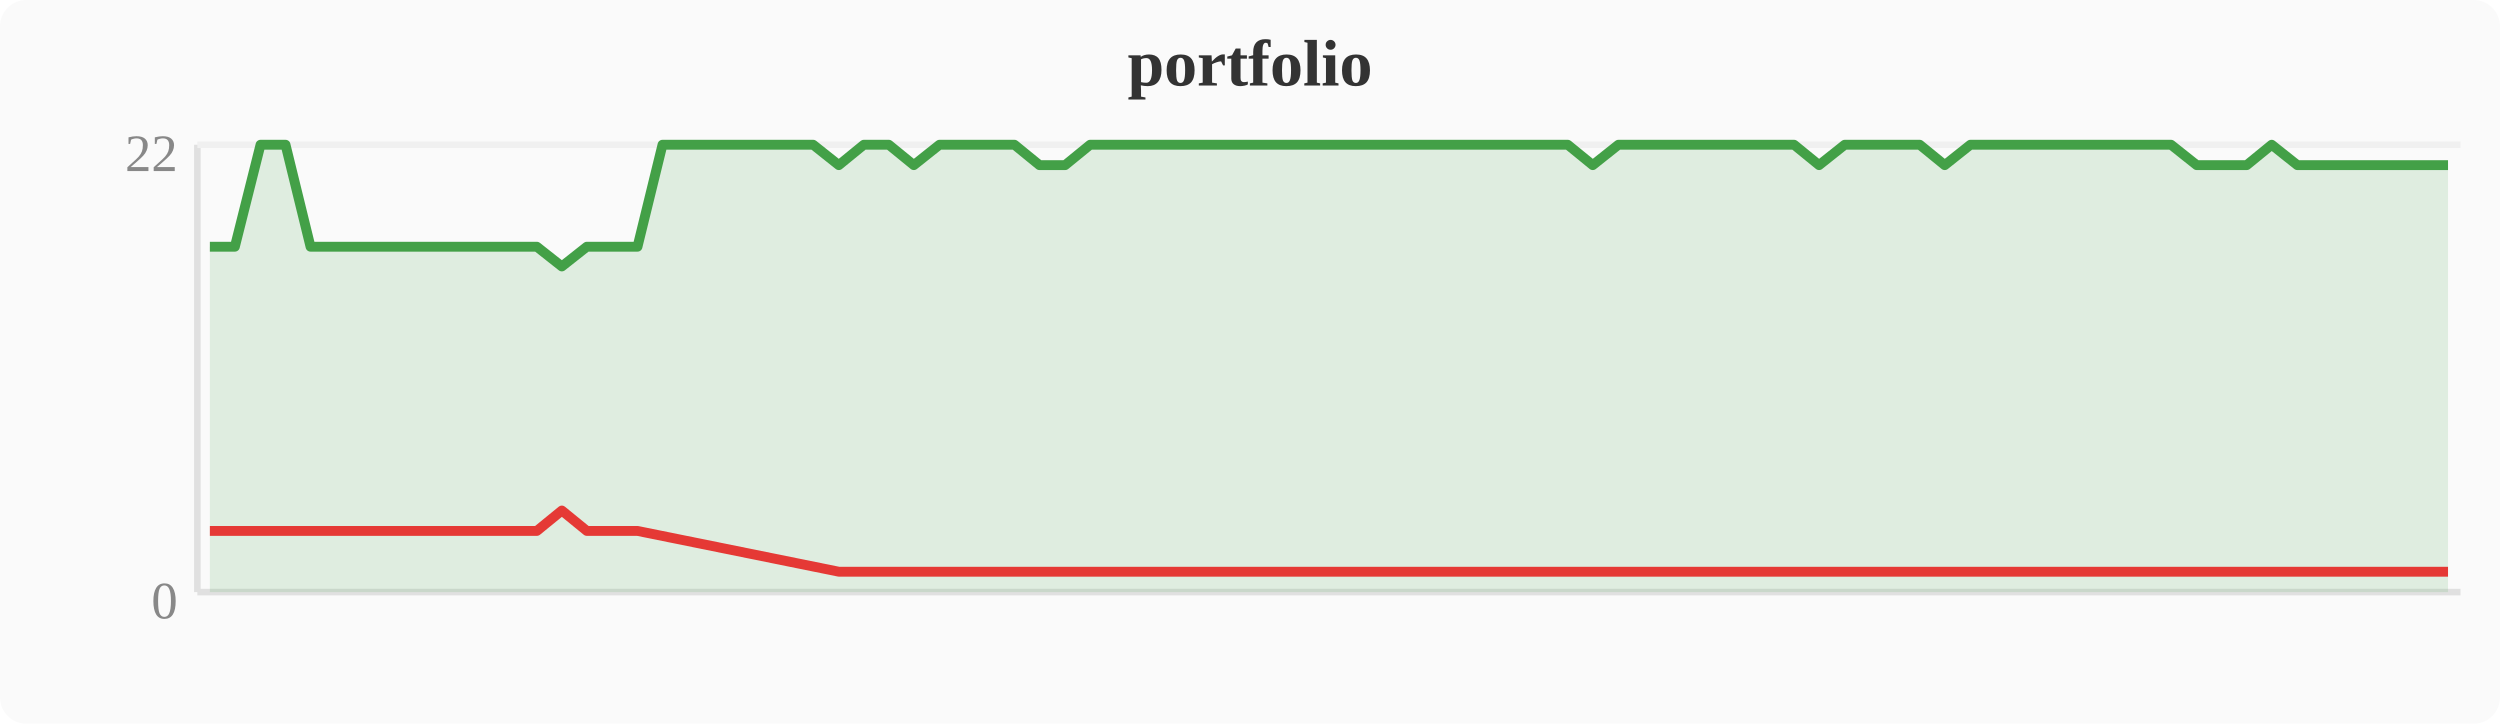
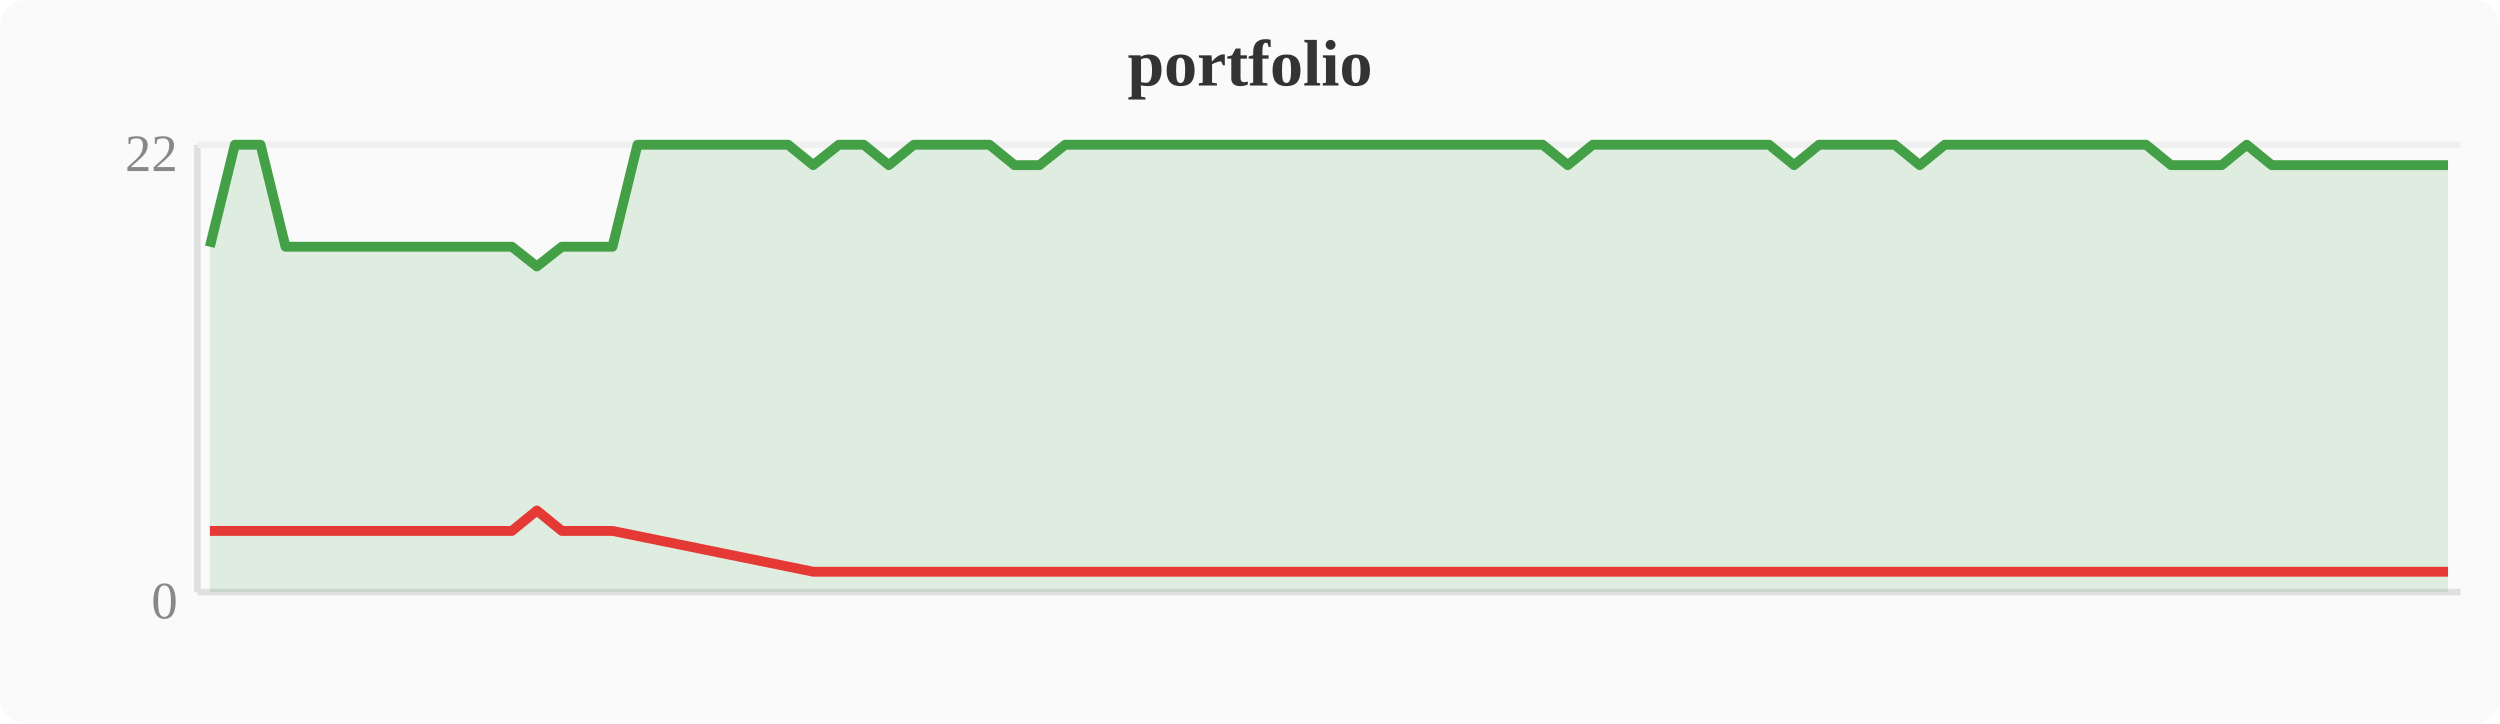
<svg xmlns="http://www.w3.org/2000/svg" width="380" height="110" viewBox="0 0 380 110">
  <rect width="380" height="110" fill="#fafafa" rx="4" />
  <text x="190" y="13" text-anchor="middle" font-size="10" font-weight="bold" fill="#333">portfolio</text>
  <line x1="30" y1="22" x2="30" y2="90" stroke="#e0e0e0" stroke-width="1" />
  <line x1="30" y1="90" x2="374" y2="90" stroke="#e0e0e0" stroke-width="1" />
  <line x1="30" y1="22" x2="374" y2="22" stroke="#f0f0f0" stroke-width="1" />
  <text x="27" y="94" text-anchor="end" font-size="8" fill="#888">0</text>
  <text x="27" y="26" text-anchor="end" font-size="8" fill="#888">22</text>
-   <polygon points="31.9,37.5 35.7,37.5 39.6,22.0 43.4,22.0 47.2,37.5 51.0,37.5 54.8,37.5 58.7,37.5 62.5,37.5 66.3,37.5 70.1,37.5 74.0,37.5 77.8,37.5 81.6,37.5 85.4,40.5 89.2,37.5 93.1,37.5 96.9,37.5 100.7,22.0 104.5,22.0 108.4,22.0 112.2,22.0 116.0,22.0 119.8,22.0 123.6,22.0 127.5,25.1 131.3,22.0 135.1,22.0 138.9,25.1 142.8,22.0 146.6,22.0 150.4,22.0 154.2,22.0 158.0,25.1 161.9,25.1 165.7,22.0 169.5,22.0 173.3,22.0 177.2,22.0 181.0,22.0 184.8,22.0 188.6,22.0 192.4,22.0 196.3,22.0 200.1,22.0 203.9,22.0 207.7,22.0 211.6,22.0 215.4,22.0 219.2,22.0 223.0,22.0 226.8,22.0 230.7,22.0 234.5,22.0 238.3,22.0 242.1,25.1 246.0,22.0 249.8,22.0 253.6,22.0 257.4,22.0 261.2,22.0 265.1,22.0 268.9,22.0 272.7,22.0 276.5,25.1 280.4,22.0 284.2,22.0 288.0,22.0 291.8,22.0 295.6,25.1 299.5,22.0 303.3,22.0 307.1,22.0 310.9,22.0 314.8,22.0 318.6,22.0 322.4,22.0 326.2,22.0 330.0,22.0 333.9,25.1 337.7,25.1 341.5,25.1 345.3,22.0 349.2,25.1 353.0,25.1 356.8,25.1 360.6,25.1 364.4,25.1 368.3,25.1 372.1,25.1 372.1,90 31.9,90" fill="#43a047" opacity="0.15" />
-   <polyline points="31.9,37.5 35.7,37.5 39.6,22.0 43.4,22.0 47.2,37.5 51.0,37.5 54.8,37.5 58.7,37.5 62.5,37.5 66.3,37.5 70.1,37.5 74.0,37.5 77.8,37.5 81.6,37.5 85.4,40.5 89.2,37.5 93.1,37.5 96.9,37.5 100.7,22.0 104.5,22.0 108.4,22.0 112.2,22.0 116.0,22.0 119.8,22.0 123.6,22.0 127.5,25.1 131.3,22.0 135.1,22.0 138.9,25.1 142.8,22.0 146.6,22.0 150.4,22.0 154.2,22.0 158.0,25.1 161.9,25.1 165.7,22.0 169.5,22.0 173.3,22.0 177.2,22.0 181.0,22.0 184.8,22.0 188.6,22.0 192.4,22.0 196.3,22.0 200.1,22.0 203.9,22.0 207.7,22.0 211.6,22.0 215.4,22.0 219.2,22.0 223.0,22.0 226.8,22.0 230.7,22.0 234.5,22.0 238.3,22.0 242.1,25.1 246.0,22.0 249.8,22.0 253.6,22.0 257.4,22.0 261.2,22.0 265.1,22.0 268.9,22.0 272.7,22.0 276.5,25.1 280.4,22.0 284.2,22.0 288.0,22.0 291.8,22.0 295.6,25.1 299.5,22.0 303.3,22.0 307.1,22.0 310.9,22.0 314.8,22.0 318.6,22.0 322.4,22.0 326.2,22.0 330.0,22.0 333.9,25.1 337.7,25.1 341.5,25.1 345.3,22.0 349.2,25.1 353.0,25.1 356.8,25.1 360.6,25.1 364.4,25.1 368.3,25.1 372.1,25.1" fill="none" stroke="#43a047" stroke-width="1.5" stroke-linejoin="round" />
-   <polyline points="31.9,80.7 35.7,80.7 47.2,80.7 51.0,80.7 54.8,80.7 58.7,80.7 62.5,80.7 66.3,80.7 70.1,80.7 74.0,80.7 77.8,80.7 81.6,80.7 85.4,77.6 89.2,80.7 93.1,80.7 96.9,80.7 127.5,86.9 138.9,86.9 158.0,86.9 161.9,86.9 242.1,86.9 276.5,86.9 295.6,86.9 333.9,86.9 337.7,86.9 341.5,86.9 349.2,86.9 353.0,86.9 356.8,86.9 360.6,86.9 364.4,86.9 368.3,86.9 372.1,86.9" fill="none" stroke="#e53935" stroke-width="1.5" stroke-linejoin="round" />
+   <polygon points="31.9,37.5 35.7,22.0 39.6,22.0 43.4,37.5 47.2,37.5 51.0,37.5 54.8,37.5 58.7,37.5 62.5,37.5 66.3,37.5 70.1,37.5 74.0,37.5 77.8,37.5 81.6,40.5 85.4,37.5 89.2,37.5 93.1,37.5 96.9,22.0 100.7,22.0 104.5,22.0 108.4,22.0 112.2,22.0 116.0,22.0 119.8,22.0 123.6,25.1 127.5,22.0 131.3,22.0 135.1,25.1 138.9,22.0 142.8,22.0 146.6,22.0 150.4,22.0 154.2,25.1 158.0,25.1 161.9,22.0 165.7,22.0 169.5,22.0 173.3,22.0 177.2,22.0 181.0,22.0 184.8,22.0 188.6,22.0 192.4,22.0 196.3,22.0 200.1,22.0 203.9,22.0 207.7,22.0 211.6,22.0 215.4,22.0 219.2,22.0 223.0,22.0 226.8,22.0 230.7,22.0 234.5,22.0 238.3,25.1 242.1,22.0 246.0,22.0 249.8,22.0 253.6,22.0 257.4,22.0 261.2,22.0 265.1,22.0 268.9,22.0 272.7,25.1 276.5,22.0 280.4,22.0 284.2,22.0 288.0,22.0 291.8,25.1 295.6,22.0 299.5,22.0 303.3,22.0 307.1,22.0 310.9,22.0 314.8,22.0 318.6,22.0 322.4,22.0 326.2,22.0 330.0,25.1 333.9,25.1 337.7,25.1 341.5,22.0 345.3,25.1 349.2,25.1 353.0,25.1 356.8,25.1 360.6,25.1 364.4,25.1 368.3,25.1 372.1,25.1 372.1,90 31.9,90" fill="#43a047" opacity="0.15" />
+   <polyline points="31.9,37.5 35.7,22.0 39.6,22.0 43.4,37.5 47.2,37.5 51.0,37.5 54.8,37.5 58.7,37.5 62.5,37.5 66.3,37.5 70.1,37.5 74.0,37.5 77.8,37.5 81.6,40.5 85.4,37.5 89.2,37.5 93.1,37.5 96.9,22.0 100.7,22.0 104.5,22.0 108.4,22.0 112.2,22.0 116.0,22.0 119.8,22.0 123.6,25.1 127.5,22.0 131.3,22.0 135.1,25.1 138.9,22.0 142.8,22.0 146.6,22.0 150.4,22.0 154.2,25.1 158.0,25.1 161.9,22.0 165.7,22.0 169.5,22.0 173.3,22.0 177.2,22.0 181.0,22.0 184.8,22.0 188.6,22.0 192.4,22.0 196.3,22.0 200.1,22.0 203.9,22.0 207.7,22.0 211.6,22.0 215.4,22.0 219.2,22.0 223.0,22.0 226.8,22.0 230.7,22.0 234.5,22.0 238.3,25.1 242.1,22.0 246.0,22.0 249.8,22.0 253.6,22.0 257.4,22.0 261.2,22.0 265.1,22.0 268.9,22.0 272.7,25.1 276.5,22.0 280.4,22.0 284.2,22.0 288.0,22.0 291.8,25.1 295.6,22.0 299.5,22.0 303.3,22.0 307.1,22.0 310.9,22.0 314.8,22.0 318.6,22.0 322.4,22.0 326.2,22.0 330.0,25.1 333.9,25.1 337.7,25.1 341.5,22.0 345.3,25.1 349.2,25.1 353.0,25.1 356.8,25.1 360.6,25.1 364.4,25.1 368.3,25.1 372.1,25.1" fill="none" stroke="#43a047" stroke-width="1.5" stroke-linejoin="round" />
+   <polyline points="31.9,80.7 43.4,80.7 47.2,80.7 51.0,80.7 54.8,80.7 58.7,80.7 62.5,80.7 66.3,80.7 70.1,80.7 74.0,80.7 77.8,80.7 81.6,77.6 85.4,80.7 89.2,80.7 93.1,80.7 123.6,86.9 135.1,86.9 154.2,86.9 158.0,86.9 238.3,86.9 272.7,86.9 291.8,86.9 330.0,86.9 333.9,86.9 337.7,86.9 345.3,86.9 349.2,86.9 353.0,86.9 356.8,86.9 360.6,86.9 364.4,86.9 368.3,86.9 372.1,86.9" fill="none" stroke="#e53935" stroke-width="1.5" stroke-linejoin="round" />
</svg>
